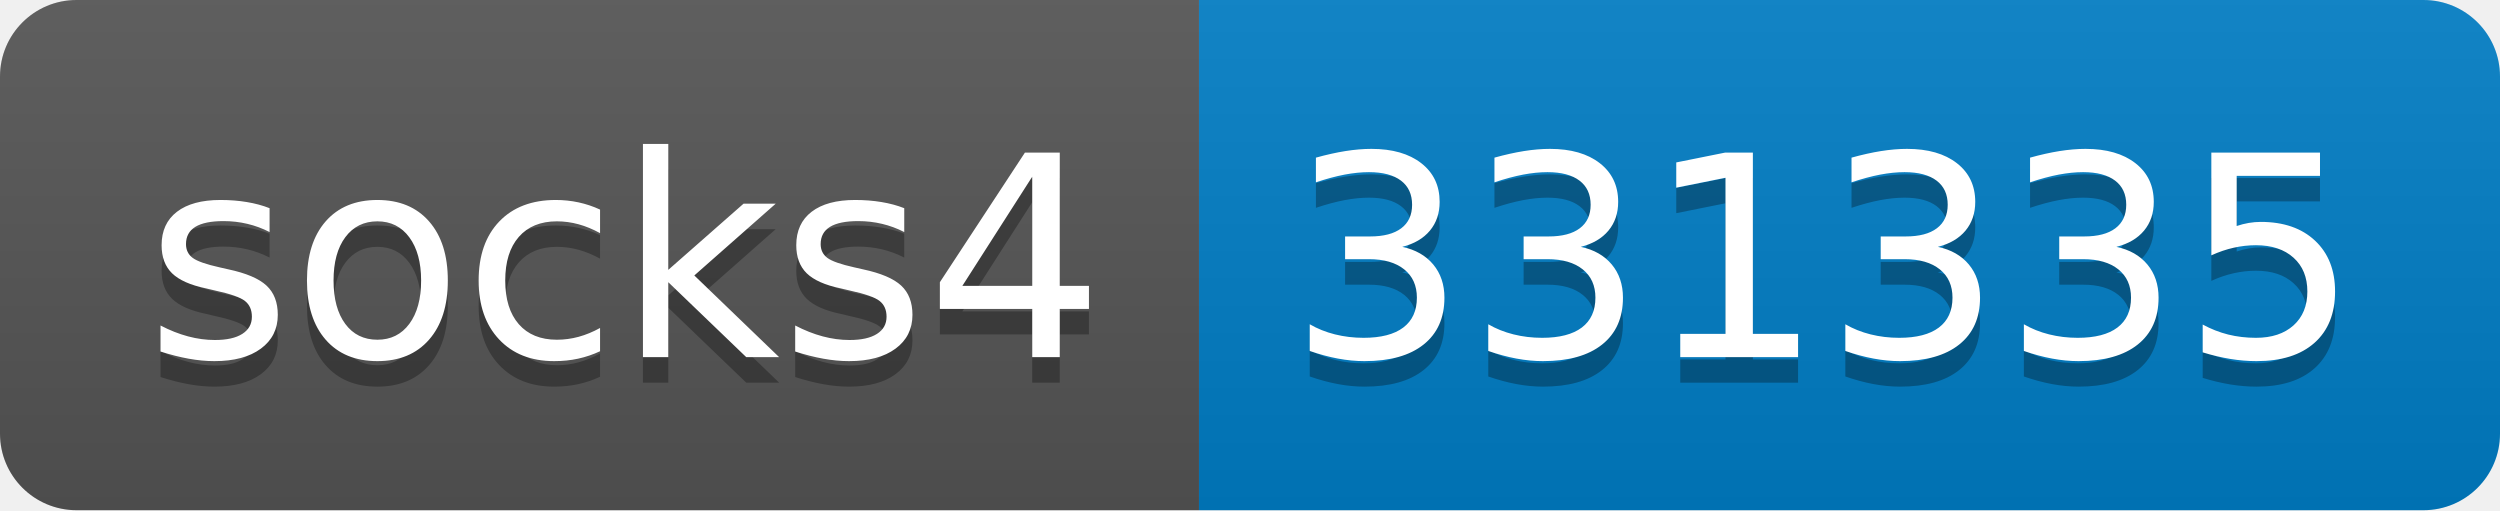
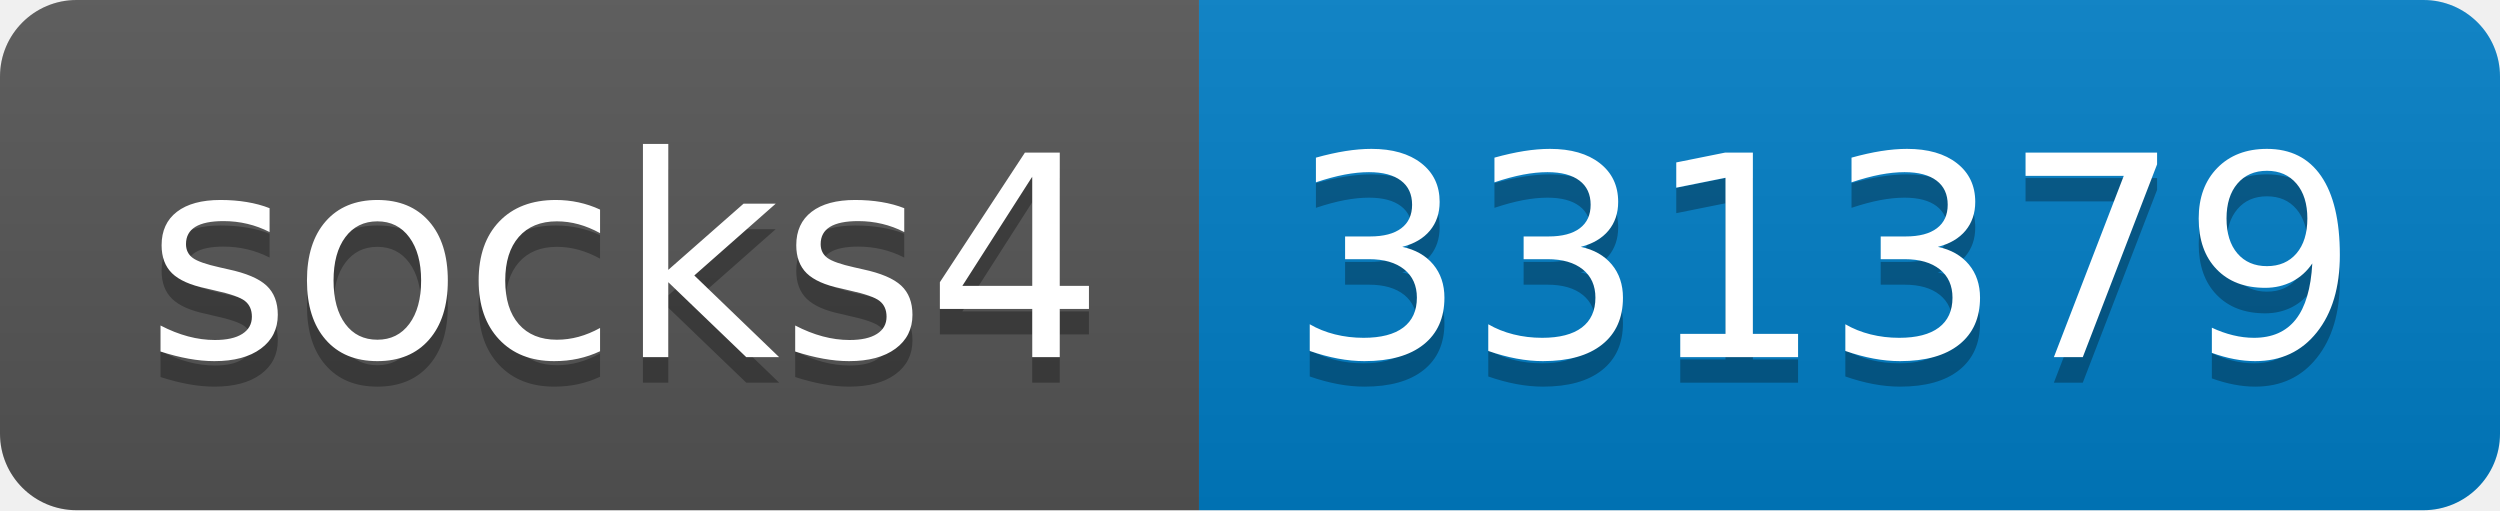
- <svg xmlns="http://www.w3.org/2000/svg" width="98" height="20" role="img" aria-label="socks4: 331335">
+ <svg xmlns="http://www.w3.org/2000/svg" width="98" height="20" role="img" aria-label="socks4: 331379">
  <linearGradient id="s" x2="0" y2="100%">
    <stop offset="0" stop-color="#bbb" stop-opacity=".1" />
    <stop offset="1" stop-opacity=".1" />
  </linearGradient>
  <clipPath id="r">
    <rect width="98" height="20" rx="3" fill="#fff" />
  </clipPath>
  <g clip-path="url(#r)">
    <rect width="47" height="20" fill="#555" />
    <rect x="47" width="51" height="20" fill="#007ec6" />
    <rect width="98" height="20" fill="url(#s)" />
  </g>
  <g fill="#fff" text-anchor="middle" font-family="Verdana,Geneva,DejaVu Sans,sans-serif" text-rendering="geometricPrecision" font-size="110">
    <text aria-hidden="true" x="245" y="150" fill="#010101" fill-opacity=".3" transform="scale(.1)" textLength="370">socks4</text>
    <text x="245" y="140" transform="scale(.1)" fill="#fff" textLength="370">socks4</text>
-     <text aria-hidden="true" x="715" y="150" fill="#010101" fill-opacity=".3" transform="scale(.1)" textLength="410">331335</text>
-     <text x="715" y="140" transform="scale(.1)" fill="#fff" textLength="410">331335</text>
+     <text aria-hidden="true" x="715" y="150" fill="#010101" fill-opacity=".3" transform="scale(.1)" textLength="410">331379</text>
+     <text x="715" y="140" transform="scale(.1)" fill="#fff" textLength="410">331379</text>
  </g>
</svg>
